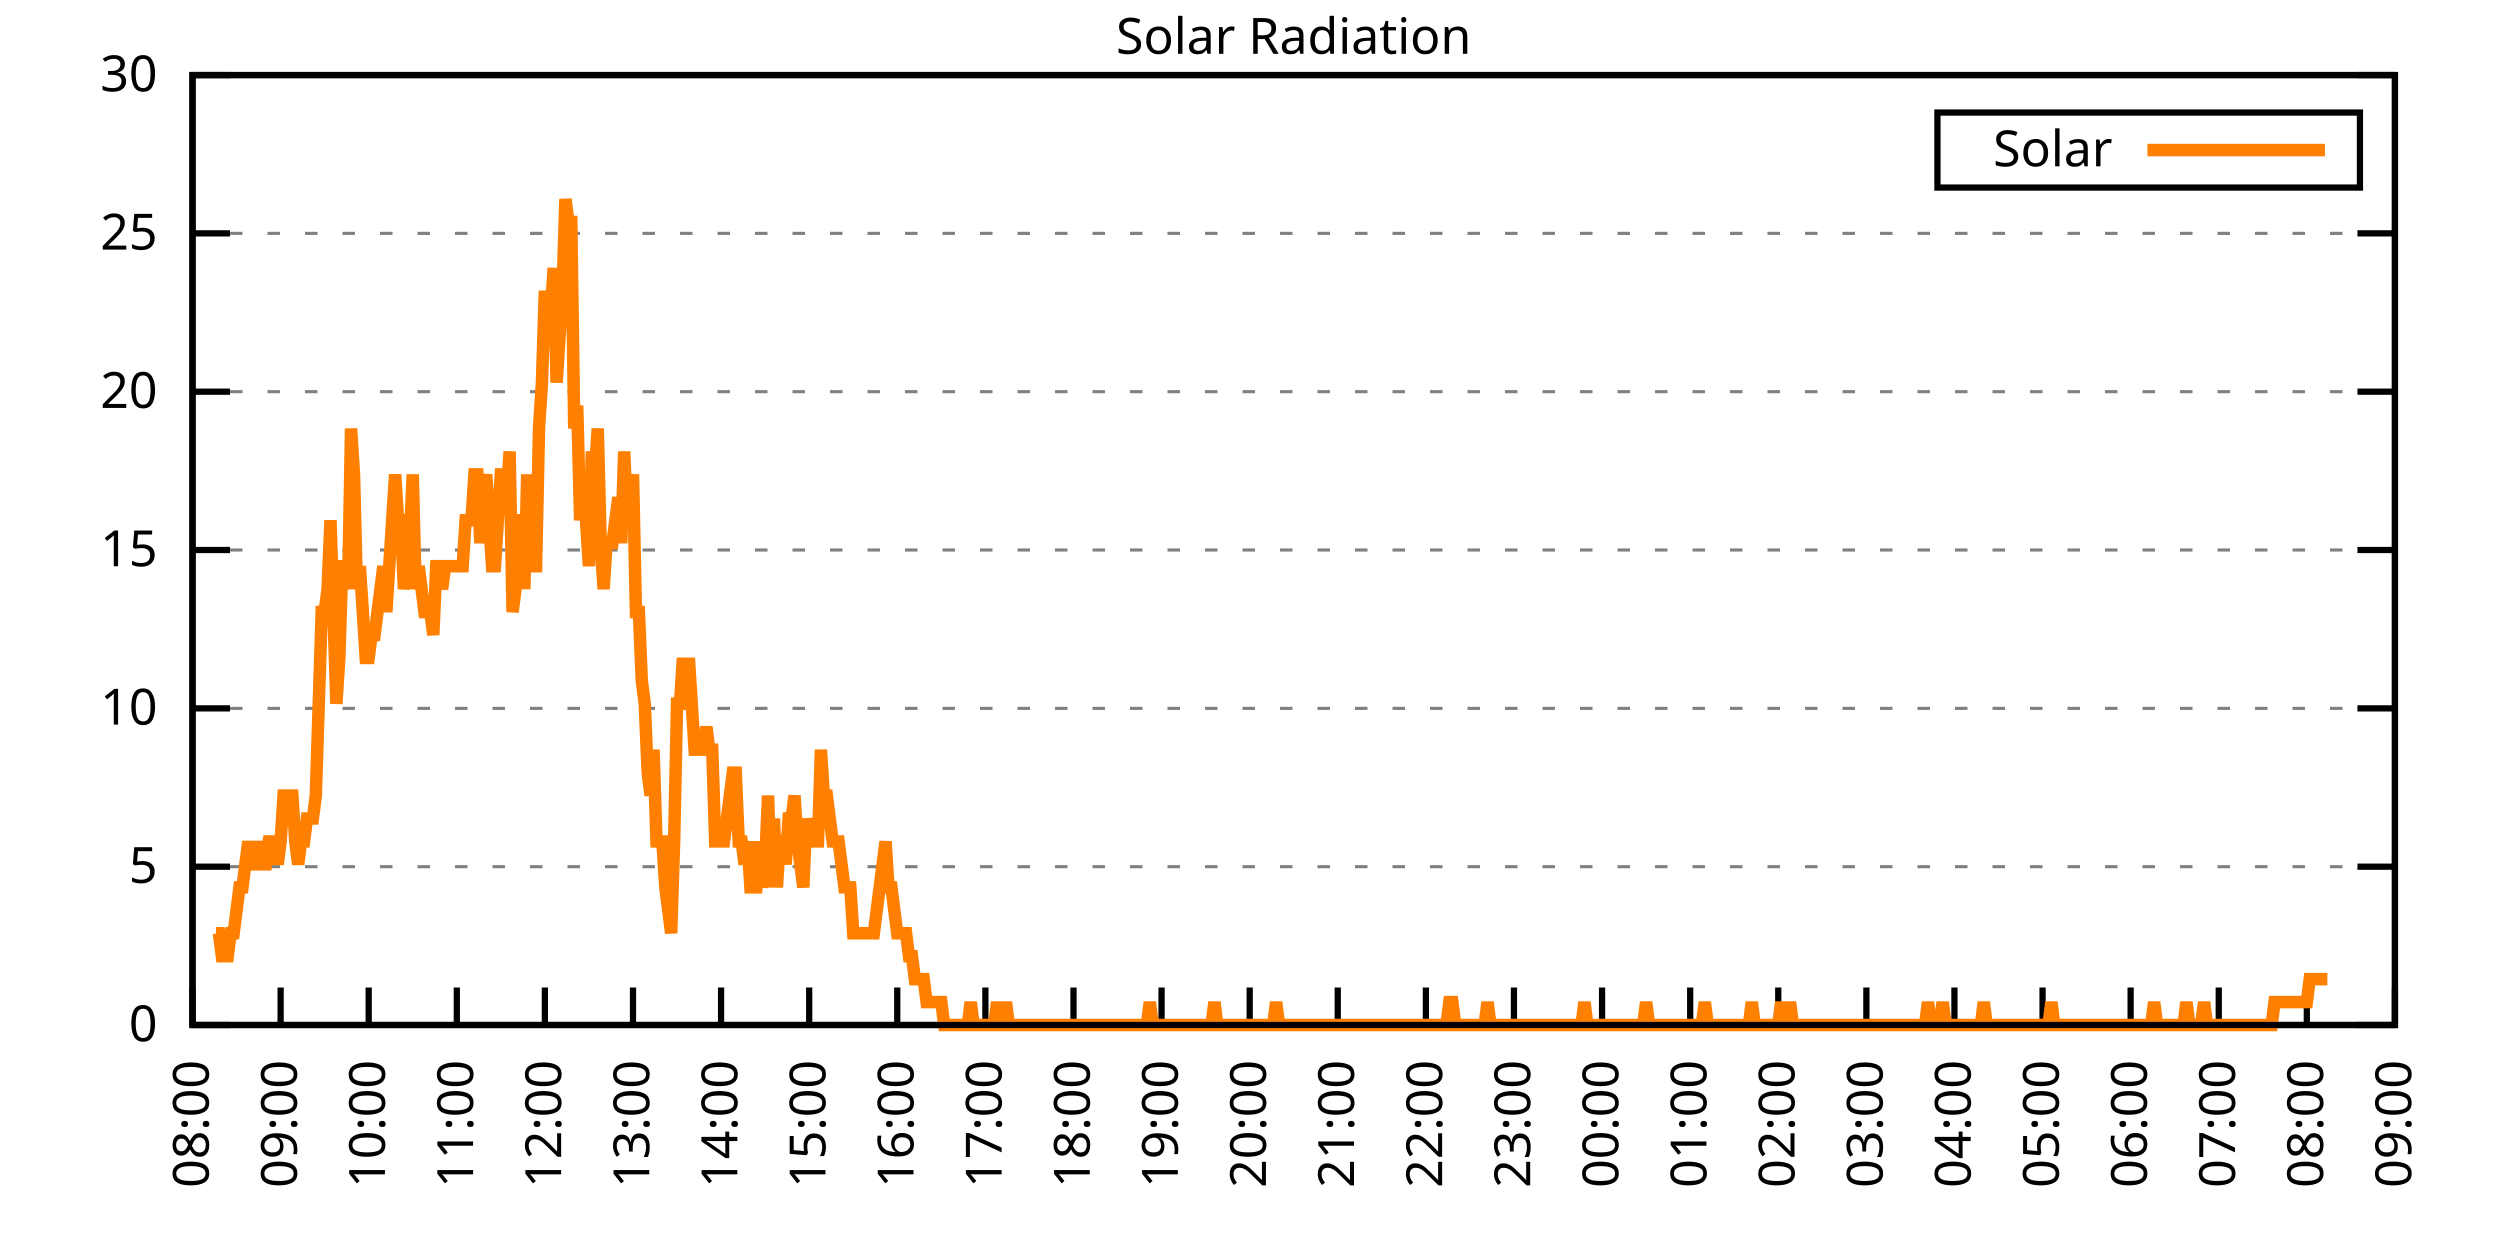
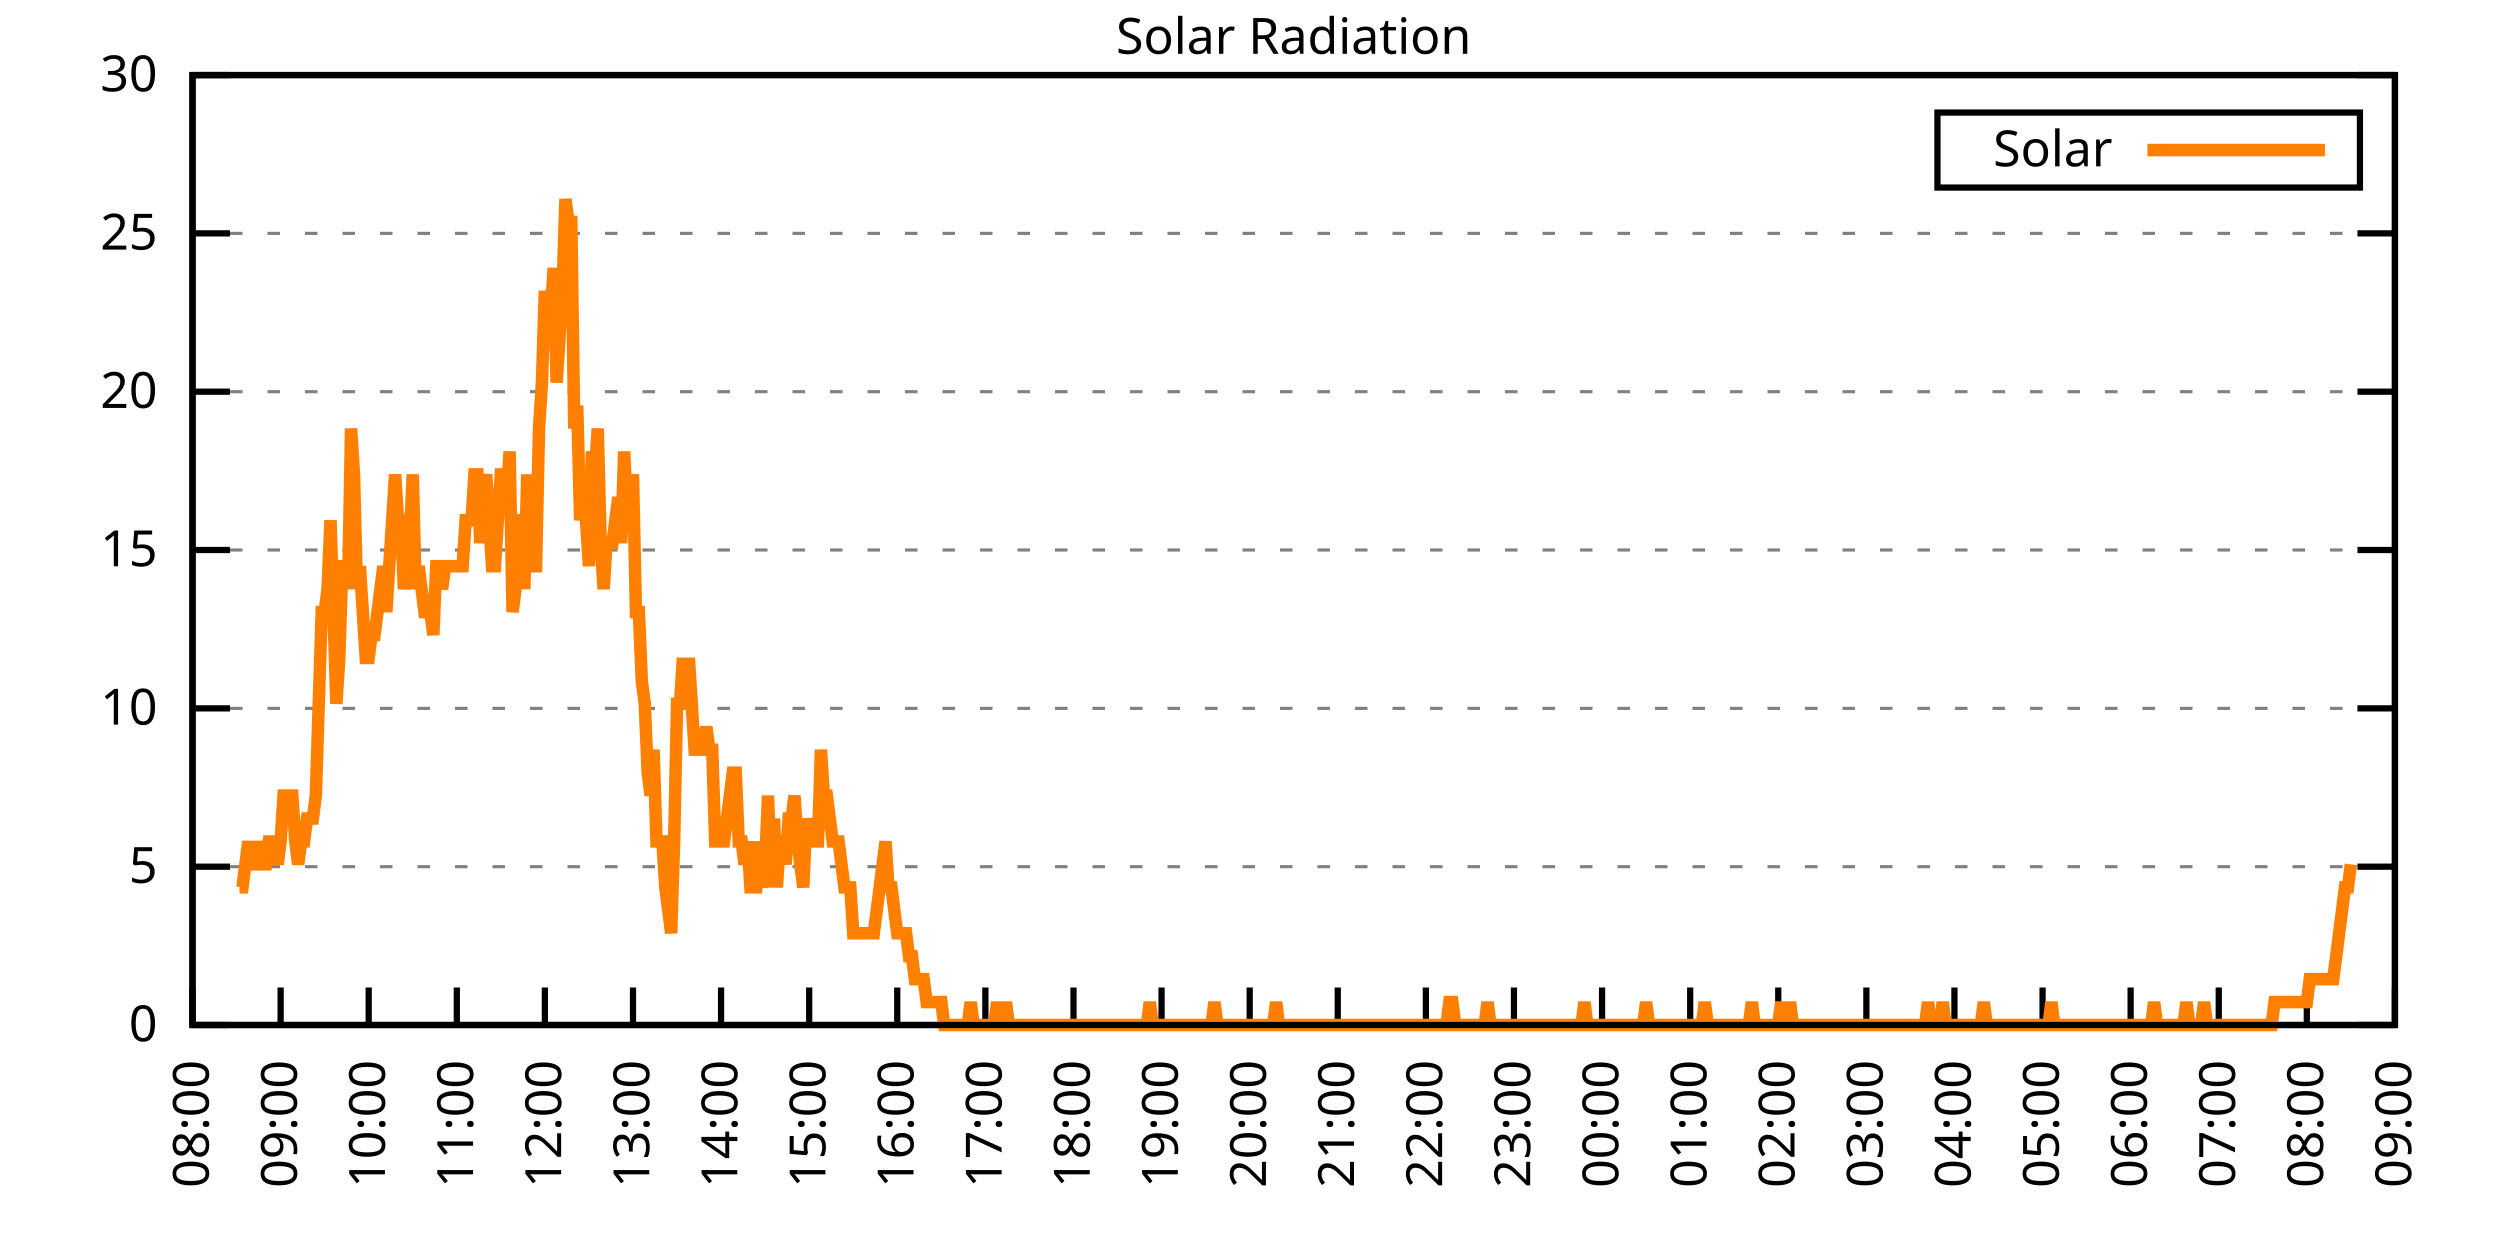
<svg xmlns="http://www.w3.org/2000/svg" xmlns:xlink="http://www.w3.org/1999/xlink" width="400" height="200" viewBox="0 0 400 200">
  <g id="gnuplot_canvas">
    <rect x="0" y="0" width="400" height="200" fill="none" />
    <defs>
      <circle id="gpDot" r="0.5" stroke-width="0.5" stroke="currentColor" />
      <path id="gpPt0" stroke-width="0.333" stroke="currentColor" d="M-1,0 h2 M0,-1 v2" />
      <path id="gpPt1" stroke-width="0.333" stroke="currentColor" d="M-1,-1 L1,1 M1,-1 L-1,1" />
      <path id="gpPt2" stroke-width="0.333" stroke="currentColor" d="M-1,0 L1,0 M0,-1 L0,1 M-1,-1 L1,1 M-1,1 L1,-1" />
      <rect id="gpPt3" stroke-width="0.333" stroke="currentColor" x="-1" y="-1" width="2" height="2" />
      <rect id="gpPt4" stroke-width="0.333" stroke="currentColor" fill="currentColor" x="-1" y="-1" width="2" height="2" />
      <circle id="gpPt5" stroke-width="0.333" stroke="currentColor" cx="0" cy="0" r="1" />
      <use xlink:href="#gpPt5" id="gpPt6" fill="currentColor" stroke="none" />
      <path id="gpPt7" stroke-width="0.333" stroke="currentColor" d="M0,-1.33 L-1.33,0.67 L1.33,0.67 z" />
      <use xlink:href="#gpPt7" id="gpPt8" fill="currentColor" stroke="none" />
      <use xlink:href="#gpPt7" id="gpPt9" stroke="currentColor" transform="rotate(180)" />
      <use xlink:href="#gpPt9" id="gpPt10" fill="currentColor" stroke="none" />
      <use xlink:href="#gpPt3" id="gpPt11" stroke="currentColor" transform="rotate(45)" />
      <use xlink:href="#gpPt11" id="gpPt12" fill="currentColor" stroke="none" />
      <path id="gpPt13" stroke-width="0.333" stroke="currentColor" d="M0,1.330 L1.265,0.411 L0.782,-1.067 L-0.782,-1.076 L-1.265,0.411 z" />
      <use xlink:href="#gpPt13" id="gpPt14" fill="currentColor" stroke="none" />
      <filter id="textbox" filterUnits="objectBoundingBox" x="0" y="0" height="1" width="1">
        <feFlood flood-color="white" flood-opacity="1" result="bgnd" />
        <feComposite in="SourceGraphic" in2="bgnd" operator="atop" />
      </filter>
      <filter id="greybox" filterUnits="objectBoundingBox" x="0" y="0" height="1" width="1">
        <feFlood flood-color="lightgrey" flood-opacity="1" result="grey" />
        <feComposite in="SourceGraphic" in2="grey" operator="atop" />
      </filter>
    </defs>
    <g fill="none" color="white" stroke="currentColor" stroke-width="1.00" stroke-linecap="butt" stroke-linejoin="miter">
</g>
    <g fill="none" color="black" stroke="currentColor" stroke-width="1.00" stroke-linecap="butt" stroke-linejoin="miter">
      <g stroke="none" shape-rendering="crispEdges">
        <polygon fill="rgb(255, 255, 255)" points="30.80,164.00 383.18,164.00 383.18,12.02 30.80,12.02 " />
      </g>
    </g>
    <g fill="none" color="black" stroke="currentColor" stroke-width="1.00" stroke-linecap="butt" stroke-linejoin="miter">
</g>
    <g fill="none" color="black" stroke="black" stroke-width="0.50" stroke-linecap="butt" stroke-linejoin="miter">
</g>
    <g fill="none" color="gray" stroke="currentColor" stroke-width="0.50" stroke-linecap="butt" stroke-linejoin="miter">
      <path stroke="gray" stroke-dasharray="2,4" class="gridline" d="M30.80,164.00 L383.19,164.00  " />
    </g>
    <g fill="none" color="gray" stroke="gray" stroke-width="1.00" stroke-linecap="butt" stroke-linejoin="miter">
</g>
    <g fill="none" color="black" stroke="currentColor" stroke-width="1.00" stroke-linecap="butt" stroke-linejoin="miter">
      <path stroke="black" d="M30.80,164.00 L36.80,164.00 M383.19,164.00 L377.19,164.00  " />
      <g transform="translate(25.20,166.60)" stroke="none" fill="black" font-family="Sans" font-size="8.00" text-anchor="end">
        <text>
          <tspan font-family="Sans"> 0</tspan>
        </text>
      </g>
    </g>
    <g fill="none" color="black" stroke="currentColor" stroke-width="1.00" stroke-linecap="butt" stroke-linejoin="miter">
</g>
    <g fill="none" color="black" stroke="black" stroke-width="0.50" stroke-linecap="butt" stroke-linejoin="miter">
</g>
    <g fill="none" color="gray" stroke="currentColor" stroke-width="0.50" stroke-linecap="butt" stroke-linejoin="miter">
      <path stroke="gray" stroke-dasharray="2,4" class="gridline" d="M30.80,138.67 L383.19,138.67  " />
    </g>
    <g fill="none" color="gray" stroke="gray" stroke-width="1.00" stroke-linecap="butt" stroke-linejoin="miter">
</g>
    <g fill="none" color="black" stroke="currentColor" stroke-width="1.00" stroke-linecap="butt" stroke-linejoin="miter">
      <path stroke="black" d="M30.80,138.67 L36.80,138.67 M383.19,138.67 L377.19,138.67  " />
      <g transform="translate(25.20,141.27)" stroke="none" fill="black" font-family="Sans" font-size="8.00" text-anchor="end">
        <text>
          <tspan font-family="Sans"> 5</tspan>
        </text>
      </g>
    </g>
    <g fill="none" color="black" stroke="currentColor" stroke-width="1.00" stroke-linecap="butt" stroke-linejoin="miter">
</g>
    <g fill="none" color="black" stroke="black" stroke-width="0.50" stroke-linecap="butt" stroke-linejoin="miter">
</g>
    <g fill="none" color="gray" stroke="currentColor" stroke-width="0.50" stroke-linecap="butt" stroke-linejoin="miter">
      <path stroke="gray" stroke-dasharray="2,4" class="gridline" d="M30.80,113.34 L383.19,113.34  " />
    </g>
    <g fill="none" color="gray" stroke="gray" stroke-width="1.00" stroke-linecap="butt" stroke-linejoin="miter">
</g>
    <g fill="none" color="black" stroke="currentColor" stroke-width="1.00" stroke-linecap="butt" stroke-linejoin="miter">
      <path stroke="black" d="M30.80,113.34 L36.80,113.34 M383.19,113.34 L377.19,113.34  " />
      <g transform="translate(25.20,115.94)" stroke="none" fill="black" font-family="Sans" font-size="8.00" text-anchor="end">
        <text>
          <tspan font-family="Sans"> 10</tspan>
        </text>
      </g>
    </g>
    <g fill="none" color="black" stroke="currentColor" stroke-width="1.00" stroke-linecap="butt" stroke-linejoin="miter">
</g>
    <g fill="none" color="black" stroke="black" stroke-width="0.50" stroke-linecap="butt" stroke-linejoin="miter">
</g>
    <g fill="none" color="gray" stroke="currentColor" stroke-width="0.50" stroke-linecap="butt" stroke-linejoin="miter">
      <path stroke="gray" stroke-dasharray="2,4" class="gridline" d="M30.80,88.00 L383.19,88.00  " />
    </g>
    <g fill="none" color="gray" stroke="gray" stroke-width="1.00" stroke-linecap="butt" stroke-linejoin="miter">
</g>
    <g fill="none" color="black" stroke="currentColor" stroke-width="1.00" stroke-linecap="butt" stroke-linejoin="miter">
      <path stroke="black" d="M30.80,88.00 L36.80,88.00 M383.19,88.00 L377.19,88.00  " />
      <g transform="translate(25.20,90.60)" stroke="none" fill="black" font-family="Sans" font-size="8.00" text-anchor="end">
        <text>
          <tspan font-family="Sans"> 15</tspan>
        </text>
      </g>
    </g>
    <g fill="none" color="black" stroke="currentColor" stroke-width="1.00" stroke-linecap="butt" stroke-linejoin="miter">
</g>
    <g fill="none" color="black" stroke="black" stroke-width="0.50" stroke-linecap="butt" stroke-linejoin="miter">
</g>
    <g fill="none" color="gray" stroke="currentColor" stroke-width="0.50" stroke-linecap="butt" stroke-linejoin="miter">
      <path stroke="gray" stroke-dasharray="2,4" class="gridline" d="M30.80,62.67 L383.19,62.67  " />
    </g>
    <g fill="none" color="gray" stroke="gray" stroke-width="1.00" stroke-linecap="butt" stroke-linejoin="miter">
</g>
    <g fill="none" color="black" stroke="currentColor" stroke-width="1.00" stroke-linecap="butt" stroke-linejoin="miter">
      <path stroke="black" d="M30.80,62.67 L36.80,62.67 M383.19,62.67 L377.19,62.67  " />
      <g transform="translate(25.20,65.27)" stroke="none" fill="black" font-family="Sans" font-size="8.00" text-anchor="end">
        <text>
          <tspan font-family="Sans"> 20</tspan>
        </text>
      </g>
    </g>
    <g fill="none" color="black" stroke="currentColor" stroke-width="1.00" stroke-linecap="butt" stroke-linejoin="miter">
</g>
    <g fill="none" color="black" stroke="black" stroke-width="0.50" stroke-linecap="butt" stroke-linejoin="miter">
</g>
    <g fill="none" color="gray" stroke="currentColor" stroke-width="0.50" stroke-linecap="butt" stroke-linejoin="miter">
      <path stroke="gray" stroke-dasharray="2,4" class="gridline" d="M30.80,37.34 L383.19,37.34  " />
    </g>
    <g fill="none" color="gray" stroke="gray" stroke-width="1.00" stroke-linecap="butt" stroke-linejoin="miter">
</g>
    <g fill="none" color="black" stroke="currentColor" stroke-width="1.00" stroke-linecap="butt" stroke-linejoin="miter">
      <path stroke="black" d="M30.80,37.34 L36.80,37.34 M383.19,37.34 L377.19,37.34  " />
      <g transform="translate(25.20,39.94)" stroke="none" fill="black" font-family="Sans" font-size="8.00" text-anchor="end">
        <text>
          <tspan font-family="Sans"> 25</tspan>
        </text>
      </g>
    </g>
    <g fill="none" color="black" stroke="currentColor" stroke-width="1.00" stroke-linecap="butt" stroke-linejoin="miter">
</g>
    <g fill="none" color="black" stroke="black" stroke-width="0.50" stroke-linecap="butt" stroke-linejoin="miter">
</g>
    <g fill="none" color="gray" stroke="currentColor" stroke-width="0.50" stroke-linecap="butt" stroke-linejoin="miter">
      <path stroke="gray" stroke-dasharray="2,4" class="gridline" d="M30.80,12.01 L383.19,12.01  " />
    </g>
    <g fill="none" color="gray" stroke="gray" stroke-width="1.00" stroke-linecap="butt" stroke-linejoin="miter">
</g>
    <g fill="none" color="black" stroke="currentColor" stroke-width="1.00" stroke-linecap="butt" stroke-linejoin="miter">
      <path stroke="black" d="M30.80,12.01 L36.80,12.01 M383.19,12.01 L377.19,12.01  " />
      <g transform="translate(25.20,14.61)" stroke="none" fill="black" font-family="Sans" font-size="8.00" text-anchor="end">
        <text>
          <tspan font-family="Sans"> 30</tspan>
        </text>
      </g>
    </g>
    <g fill="none" color="black" stroke="currentColor" stroke-width="1.00" stroke-linecap="butt" stroke-linejoin="miter">
      <path stroke="black" d="M30.80,164.00 L30.80,158.00  " />
      <g transform="translate(33.40,169.60) rotate(270.00)" stroke="none" fill="black" font-family="Sans" font-size="8.00" text-anchor="end">
        <text>
          <tspan font-family="Sans">08:00</tspan>
        </text>
      </g>
    </g>
    <g fill="none" color="black" stroke="currentColor" stroke-width="1.00" stroke-linecap="butt" stroke-linejoin="miter">
      <path stroke="black" d="M44.90,164.00 L44.90,158.00  " />
      <g transform="translate(47.50,169.60) rotate(270.00)" stroke="none" fill="black" font-family="Sans" font-size="8.00" text-anchor="end">
        <text>
          <tspan font-family="Sans">09:00</tspan>
        </text>
      </g>
    </g>
    <g fill="none" color="black" stroke="currentColor" stroke-width="1.00" stroke-linecap="butt" stroke-linejoin="miter">
      <path stroke="black" d="M58.99,164.00 L58.99,158.00  " />
      <g transform="translate(61.59,169.60) rotate(270.00)" stroke="none" fill="black" font-family="Sans" font-size="8.00" text-anchor="end">
        <text>
          <tspan font-family="Sans">10:00</tspan>
        </text>
      </g>
    </g>
    <g fill="none" color="black" stroke="currentColor" stroke-width="1.00" stroke-linecap="butt" stroke-linejoin="miter">
      <path stroke="black" d="M73.09,164.00 L73.09,158.00  " />
      <g transform="translate(75.69,169.60) rotate(270.00)" stroke="none" fill="black" font-family="Sans" font-size="8.00" text-anchor="end">
        <text>
          <tspan font-family="Sans">11:00</tspan>
        </text>
      </g>
    </g>
    <g fill="none" color="black" stroke="currentColor" stroke-width="1.00" stroke-linecap="butt" stroke-linejoin="miter">
      <path stroke="black" d="M87.18,164.00 L87.18,158.00  " />
      <g transform="translate(89.78,169.60) rotate(270.00)" stroke="none" fill="black" font-family="Sans" font-size="8.00" text-anchor="end">
        <text>
          <tspan font-family="Sans">12:00</tspan>
        </text>
      </g>
    </g>
    <g fill="none" color="black" stroke="currentColor" stroke-width="1.00" stroke-linecap="butt" stroke-linejoin="miter">
      <path stroke="black" d="M101.28,164.00 L101.28,158.00  " />
      <g transform="translate(103.88,169.60) rotate(270.00)" stroke="none" fill="black" font-family="Sans" font-size="8.00" text-anchor="end">
        <text>
          <tspan font-family="Sans">13:00</tspan>
        </text>
      </g>
    </g>
    <g fill="none" color="black" stroke="currentColor" stroke-width="1.00" stroke-linecap="butt" stroke-linejoin="miter">
      <path stroke="black" d="M115.37,164.00 L115.37,158.00  " />
      <g transform="translate(117.97,169.60) rotate(270.00)" stroke="none" fill="black" font-family="Sans" font-size="8.00" text-anchor="end">
        <text>
          <tspan font-family="Sans">14:00</tspan>
        </text>
      </g>
    </g>
    <g fill="none" color="black" stroke="currentColor" stroke-width="1.00" stroke-linecap="butt" stroke-linejoin="miter">
      <path stroke="black" d="M129.47,164.00 L129.47,158.00  " />
      <g transform="translate(132.07,169.60) rotate(270.00)" stroke="none" fill="black" font-family="Sans" font-size="8.00" text-anchor="end">
        <text>
          <tspan font-family="Sans">15:00</tspan>
        </text>
      </g>
    </g>
    <g fill="none" color="black" stroke="currentColor" stroke-width="1.00" stroke-linecap="butt" stroke-linejoin="miter">
      <path stroke="black" d="M143.56,164.00 L143.56,158.00  " />
      <g transform="translate(146.16,169.60) rotate(270.00)" stroke="none" fill="black" font-family="Sans" font-size="8.00" text-anchor="end">
        <text>
          <tspan font-family="Sans">16:00</tspan>
        </text>
      </g>
    </g>
    <g fill="none" color="black" stroke="currentColor" stroke-width="1.00" stroke-linecap="butt" stroke-linejoin="miter">
      <path stroke="black" d="M157.66,164.00 L157.66,158.00  " />
      <g transform="translate(160.26,169.60) rotate(270.00)" stroke="none" fill="black" font-family="Sans" font-size="8.00" text-anchor="end">
        <text>
          <tspan font-family="Sans">17:00</tspan>
        </text>
      </g>
    </g>
    <g fill="none" color="black" stroke="currentColor" stroke-width="1.00" stroke-linecap="butt" stroke-linejoin="miter">
      <path stroke="black" d="M171.76,164.00 L171.76,158.00  " />
      <g transform="translate(174.36,169.60) rotate(270.00)" stroke="none" fill="black" font-family="Sans" font-size="8.00" text-anchor="end">
        <text>
          <tspan font-family="Sans">18:00</tspan>
        </text>
      </g>
    </g>
    <g fill="none" color="black" stroke="currentColor" stroke-width="1.00" stroke-linecap="butt" stroke-linejoin="miter">
      <path stroke="black" d="M185.85,164.00 L185.85,158.00  " />
      <g transform="translate(188.45,169.60) rotate(270.00)" stroke="none" fill="black" font-family="Sans" font-size="8.00" text-anchor="end">
        <text>
          <tspan font-family="Sans">19:00</tspan>
        </text>
      </g>
    </g>
    <g fill="none" color="black" stroke="currentColor" stroke-width="1.00" stroke-linecap="butt" stroke-linejoin="miter">
      <path stroke="black" d="M199.95,164.00 L199.95,158.00  " />
      <g transform="translate(202.55,169.60) rotate(270.00)" stroke="none" fill="black" font-family="Sans" font-size="8.00" text-anchor="end">
        <text>
          <tspan font-family="Sans">20:00</tspan>
        </text>
      </g>
    </g>
    <g fill="none" color="black" stroke="currentColor" stroke-width="1.00" stroke-linecap="butt" stroke-linejoin="miter">
      <path stroke="black" d="M214.04,164.00 L214.04,158.00  " />
      <g transform="translate(216.64,169.60) rotate(270.00)" stroke="none" fill="black" font-family="Sans" font-size="8.00" text-anchor="end">
        <text>
          <tspan font-family="Sans">21:00</tspan>
        </text>
      </g>
    </g>
    <g fill="none" color="black" stroke="currentColor" stroke-width="1.00" stroke-linecap="butt" stroke-linejoin="miter">
      <path stroke="black" d="M228.14,164.00 L228.14,158.00  " />
      <g transform="translate(230.74,169.60) rotate(270.00)" stroke="none" fill="black" font-family="Sans" font-size="8.00" text-anchor="end">
        <text>
          <tspan font-family="Sans">22:00</tspan>
        </text>
      </g>
    </g>
    <g fill="none" color="black" stroke="currentColor" stroke-width="1.00" stroke-linecap="butt" stroke-linejoin="miter">
      <path stroke="black" d="M242.23,164.00 L242.23,158.00  " />
      <g transform="translate(244.83,169.60) rotate(270.00)" stroke="none" fill="black" font-family="Sans" font-size="8.00" text-anchor="end">
        <text>
          <tspan font-family="Sans">23:00</tspan>
        </text>
      </g>
    </g>
    <g fill="none" color="black" stroke="currentColor" stroke-width="1.00" stroke-linecap="butt" stroke-linejoin="miter">
      <path stroke="black" d="M256.33,164.00 L256.33,158.00  " />
      <g transform="translate(258.93,169.60) rotate(270.00)" stroke="none" fill="black" font-family="Sans" font-size="8.00" text-anchor="end">
        <text>
          <tspan font-family="Sans">00:00</tspan>
        </text>
      </g>
    </g>
    <g fill="none" color="black" stroke="currentColor" stroke-width="1.00" stroke-linecap="butt" stroke-linejoin="miter">
      <path stroke="black" d="M270.43,164.00 L270.43,158.00  " />
      <g transform="translate(273.03,169.60) rotate(270.00)" stroke="none" fill="black" font-family="Sans" font-size="8.00" text-anchor="end">
        <text>
          <tspan font-family="Sans">01:00</tspan>
        </text>
      </g>
    </g>
    <g fill="none" color="black" stroke="currentColor" stroke-width="1.00" stroke-linecap="butt" stroke-linejoin="miter">
      <path stroke="black" d="M284.52,164.00 L284.52,158.00  " />
      <g transform="translate(287.12,169.60) rotate(270.00)" stroke="none" fill="black" font-family="Sans" font-size="8.00" text-anchor="end">
        <text>
          <tspan font-family="Sans">02:00</tspan>
        </text>
      </g>
    </g>
    <g fill="none" color="black" stroke="currentColor" stroke-width="1.00" stroke-linecap="butt" stroke-linejoin="miter">
      <path stroke="black" d="M298.62,164.00 L298.62,158.00  " />
      <g transform="translate(301.22,169.60) rotate(270.00)" stroke="none" fill="black" font-family="Sans" font-size="8.00" text-anchor="end">
        <text>
          <tspan font-family="Sans">03:00</tspan>
        </text>
      </g>
    </g>
    <g fill="none" color="black" stroke="currentColor" stroke-width="1.00" stroke-linecap="butt" stroke-linejoin="miter">
      <path stroke="black" d="M312.71,164.00 L312.71,158.00  " />
      <g transform="translate(315.31,169.60) rotate(270.00)" stroke="none" fill="black" font-family="Sans" font-size="8.00" text-anchor="end">
        <text>
          <tspan font-family="Sans">04:00</tspan>
        </text>
      </g>
    </g>
    <g fill="none" color="black" stroke="currentColor" stroke-width="1.00" stroke-linecap="butt" stroke-linejoin="miter">
      <path stroke="black" d="M326.81,164.00 L326.81,158.00  " />
      <g transform="translate(329.41,169.60) rotate(270.00)" stroke="none" fill="black" font-family="Sans" font-size="8.00" text-anchor="end">
        <text>
          <tspan font-family="Sans">05:00</tspan>
        </text>
      </g>
    </g>
    <g fill="none" color="black" stroke="currentColor" stroke-width="1.00" stroke-linecap="butt" stroke-linejoin="miter">
      <path stroke="black" d="M340.90,164.00 L340.90,158.00  " />
      <g transform="translate(343.50,169.60) rotate(270.00)" stroke="none" fill="black" font-family="Sans" font-size="8.00" text-anchor="end">
        <text>
          <tspan font-family="Sans">06:00</tspan>
        </text>
      </g>
    </g>
    <g fill="none" color="black" stroke="currentColor" stroke-width="1.00" stroke-linecap="butt" stroke-linejoin="miter">
      <path stroke="black" d="M355.00,164.00 L355.00,158.00  " />
      <g transform="translate(357.60,169.60) rotate(270.00)" stroke="none" fill="black" font-family="Sans" font-size="8.00" text-anchor="end">
        <text>
          <tspan font-family="Sans">07:00</tspan>
        </text>
      </g>
    </g>
    <g fill="none" color="black" stroke="currentColor" stroke-width="1.00" stroke-linecap="butt" stroke-linejoin="miter">
      <path stroke="black" d="M369.09,164.00 L369.09,158.00  " />
      <g transform="translate(371.69,169.60) rotate(270.00)" stroke="none" fill="black" font-family="Sans" font-size="8.00" text-anchor="end">
        <text>
          <tspan font-family="Sans">08:00</tspan>
        </text>
      </g>
    </g>
    <g fill="none" color="black" stroke="currentColor" stroke-width="1.00" stroke-linecap="butt" stroke-linejoin="miter">
      <path stroke="black" d="M383.19,164.00 L383.19,158.00  " />
      <g transform="translate(385.79,169.60) rotate(270.00)" stroke="none" fill="black" font-family="Sans" font-size="8.00" text-anchor="end">
        <text>
          <tspan font-family="Sans">09:00</tspan>
        </text>
      </g>
    </g>
    <g fill="none" color="black" stroke="currentColor" stroke-width="1.00" stroke-linecap="butt" stroke-linejoin="miter">
</g>
    <g fill="none" color="black" stroke="currentColor" stroke-width="1.00" stroke-linecap="butt" stroke-linejoin="miter">
      <path stroke="black" d="M30.80,12.01 L30.80,164.00 L383.19,164.00 L383.19,12.01 L30.80,12.01 Z  " />
    </g>
    <g fill="none" color="black" stroke="currentColor" stroke-width="1.00" stroke-linecap="butt" stroke-linejoin="miter">
</g>
    <g fill="none" color="black" stroke="currentColor" stroke-width="1.00" stroke-linecap="butt" stroke-linejoin="miter">
      <path stroke="black" d="M309.99,30.01 L309.99,18.01 L377.59,18.01 L377.59,30.01 L309.99,30.01 Z  " />
    </g>
    <g id="Solar_Radiation_plot_1">
      <g fill="none" color="white" stroke="black" stroke-width="2.00" stroke-linecap="butt" stroke-linejoin="miter">
</g>
      <g fill="none" color="black" stroke="currentColor" stroke-width="2.00" stroke-linecap="butt" stroke-linejoin="miter">
        <g transform="translate(337.99,26.61)" stroke="none" fill="black" font-family="Sans" font-size="8.00" text-anchor="end">
          <text>
            <tspan font-family="Sans">Solar</tspan>
          </text>
        </g>
      </g>
      <g fill="none" color="black" stroke="currentColor" stroke-width="2.00" stroke-linecap="butt" stroke-linejoin="miter">
-         <path stroke="rgb(255, 127,   0)" d="M343.59,24.01 L371.99,24.01 M34.56,149.32 L35.03,149.32 L35.50,152.99 L35.97,152.99 L36.44,152.99 L36.91,149.32   L37.38,149.32 L37.85,145.65 L38.32,141.98 L38.79,141.98 L39.26,138.30 L39.73,134.63 L40.20,138.30 L40.67,138.30   L41.14,134.63 L41.61,138.30 L42.08,138.30 L42.55,138.30 L43.02,134.63 L43.49,134.63 L43.96,134.63 L44.43,138.30   L44.90,134.63 L45.37,127.29 L45.84,127.29 L46.31,127.29 L46.78,127.29 L47.24,134.63 L47.71,138.30 L48.18,134.63   L48.65,134.63 L49.12,130.96 L49.59,130.96 L50.06,130.96 L50.53,127.29 L51.00,112.61 L51.47,97.93 L51.94,97.93   L52.41,94.26 L52.88,83.24 L53.35,97.93 L53.82,112.61 L54.29,105.27 L54.76,90.59 L55.23,90.59 L55.70,94.26   L56.17,68.56 L56.64,75.90 L57.11,94.26 L57.58,90.59 L58.05,97.93 L58.52,105.27 L58.99,105.27 L59.46,101.60   L59.93,101.60 L60.40,97.93 L60.87,94.26 L61.34,90.59 L61.81,97.93 L62.28,90.59 L62.75,83.24 L63.22,75.90   L63.69,83.24 L64.16,83.24 L64.63,94.26 L65.10,90.59 L65.57,86.91 L66.04,75.90 L66.51,94.26 L66.98,90.59   L67.45,94.26 L67.92,97.93 L68.39,97.93 L68.86,97.93 L69.33,101.60 L69.80,90.59 L70.27,90.59 L70.74,94.26   L71.21,90.59 L71.68,90.59 L72.15,90.59 L72.62,90.59 L73.09,90.59 L73.56,90.59 L74.03,90.59 L74.50,83.24   L74.97,83.24 L75.44,83.24 L75.91,75.90 L76.38,75.90 L76.85,86.91 L77.32,79.57 L77.79,75.90 L78.26,83.24   L78.73,90.59 L79.19,90.59 L79.66,83.24 L80.13,75.90 L80.60,75.90 L81.07,79.57 L81.54,72.23 L82.01,97.93   L82.48,94.26 L82.95,83.24 L83.42,83.24 L83.89,94.26 L84.36,75.90 L84.83,90.59 L85.30,90.59 L85.77,90.59   L86.24,68.56 L86.71,61.22 L87.18,46.54 L87.65,50.21 L88.12,50.21 L88.59,42.87 L89.06,61.22 L89.53,53.88   L90.00,46.54 L90.47,31.85 L90.94,35.52 L91.41,35.52 L91.88,68.56 L92.35,64.89 L92.82,83.24 L93.29,79.57   L93.76,83.24 L94.23,90.59 L94.70,72.23 L95.17,75.90 L95.64,68.56 L96.11,86.91 L96.58,94.26 L97.05,86.91   L97.52,86.91 L97.99,86.91 L98.46,83.24 L98.93,79.57 L99.40,86.91 L99.87,72.23 L100.34,83.24 L100.81,79.57   L101.28,75.90 L101.75,97.93 L102.22,97.93 L102.69,108.94 L103.16,112.61 L103.63,123.62 L104.10,127.29 L104.57,119.95   L105.04,134.63 L105.51,134.63 L105.98,134.63 L106.45,141.98 L106.92,145.65 L107.39,149.32 L107.86,134.63 L108.33,112.61   L108.80,112.61 L109.27,105.27 L109.74,112.61 L110.21,105.27 L110.68,112.61 L111.14,119.95 L111.61,119.95 L112.08,119.95   L112.55,119.95 L113.02,116.28 L113.49,119.95 L113.96,119.95 L114.43,134.63 L114.90,134.63 L115.37,134.63 L115.84,134.63   L116.31,130.96 L116.78,127.29 L117.25,123.62 L117.72,123.62 L118.19,134.63 L118.66,134.63 L119.13,138.30 L119.60,134.63   L120.07,141.98 L120.54,141.98 L121.01,141.98 L121.48,134.63 L121.95,141.98 L122.42,138.30 L122.89,127.29 L123.36,141.98   L123.83,130.96 L124.30,141.98 L124.77,134.63 L125.24,134.63 L125.71,138.30 L126.18,130.96 L126.65,130.96 L127.12,127.29   L127.59,134.63 L128.06,138.30 L128.53,141.98 L129.00,130.96 L129.47,134.63 L129.94,134.63 L130.41,134.63 L130.88,134.63   L131.35,119.95 L131.82,127.29 L132.29,127.29 L132.76,130.96 L133.23,134.63 L133.70,134.63 L134.17,134.63 L134.64,138.30   L135.11,141.98 L135.58,141.98 L136.05,141.98 L136.52,149.32 L136.99,149.32 L137.46,149.32 L137.93,149.32 L138.40,149.32   L138.87,149.32 L139.34,149.32 L139.81,149.32 L140.28,145.65 L140.75,141.98 L141.22,138.30 L141.69,134.63 L142.16,141.98   L142.63,141.98 L143.09,145.65 L143.56,149.32 L144.03,149.32 L144.50,149.32 L144.97,149.32 L145.44,152.99 L145.91,152.99   L146.38,156.66 L146.85,156.66 L147.32,156.66 L147.79,156.66 L148.26,160.33 L148.73,160.33 L149.20,160.33 L149.67,160.33   L150.14,160.33 L150.61,160.33 L151.08,164.00 L151.55,164.00 L152.02,164.00 L152.49,164.00 L152.96,164.00 L153.43,164.00   L153.90,164.00 L154.37,164.00 L154.84,164.00 L155.31,160.33 L155.78,164.00 L156.25,164.00 L156.72,164.00 L157.19,164.00   L157.66,164.00 L158.13,164.00 L158.60,164.00 L159.07,164.00 L159.54,160.33 L160.01,164.00 L160.48,164.00 L160.95,160.33   L161.42,164.00 L161.89,164.00 L162.36,164.00 L162.83,164.00 L163.30,164.00 L163.77,164.00 L164.24,164.00 L164.71,164.00   L165.18,164.00 L165.65,164.00 L166.12,164.00 L166.59,164.00 L167.06,164.00 L167.53,164.00 L168.00,164.00 L168.47,164.00   L168.94,164.00 L169.41,164.00 L169.88,164.00 L170.35,164.00 L170.82,164.00 L171.29,164.00 L171.76,164.00 L172.23,164.00   L172.70,164.00 L173.17,164.00 L173.64,164.00 L174.11,164.00 L174.58,164.00 L175.04,164.00 L175.51,164.00 L175.98,164.00   L176.45,164.00 L176.92,164.00 L177.39,164.00 L177.86,164.00 L178.33,164.00 L178.80,164.00 L179.27,164.00 L179.74,164.00   L180.21,164.00 L180.68,164.00 L181.15,164.00 L181.62,164.00 L182.09,164.00 L182.56,164.00 L183.03,164.00 L183.50,164.00   L183.97,160.33 L184.44,164.00 L184.91,164.00 L185.38,164.00 L185.85,164.00 L186.32,164.00 L186.79,164.00 L187.26,164.00   L187.73,164.00 L188.20,164.00 L188.67,164.00 L189.14,164.00 L189.61,164.00 L190.08,164.00 L190.55,164.00 L191.02,164.00   L191.49,164.00 L191.96,164.00 L192.19,164.00 L192.90,164.00 L193.37,164.00 L193.84,164.00 L194.31,160.33 L194.78,164.00   L195.25,164.00 L195.72,164.00 L196.19,164.00 L196.66,164.00 L197.13,164.00 L197.60,164.00 L198.07,164.00 L198.54,164.00   L199.01,164.00 L199.48,164.00 L199.95,164.00 L200.42,164.00 L200.89,164.00 L201.36,164.00 L201.83,164.00 L202.30,164.00   L202.77,164.00 L203.24,164.00 L203.71,164.00 L204.18,160.33 L204.65,164.00 L205.12,164.00 L205.59,164.00 L206.06,164.00   L206.53,164.00 L207.00,164.00 L207.46,164.00 L207.93,164.00 L208.40,164.00 L208.87,164.00 L209.34,164.00 L209.81,164.00   L210.28,164.00 L210.75,164.00 L211.22,164.00 L211.69,164.00 L212.16,164.00 L212.63,164.00 L213.10,164.00 L213.57,164.00   L214.04,164.00 L214.51,164.00 L214.98,164.00 L215.45,164.00 L215.92,164.00 L216.39,164.00 L216.86,164.00 L217.33,164.00   L217.80,164.00 L218.27,164.00 L218.74,164.00 L219.21,164.00 L219.68,164.00 L220.15,164.00 L220.62,164.00 L221.09,164.00   L221.56,164.00 L222.03,164.00 L222.50,164.00 L222.97,164.00 L223.44,164.00 L223.91,164.00 L224.38,164.00 L224.85,164.00   L225.32,164.00 L225.79,164.00 L226.26,164.00 L226.73,164.00 L227.20,164.00 L227.67,164.00 L228.14,164.00 L228.61,164.00   L229.08,164.00 L229.55,164.00 L230.02,164.00 L230.49,164.00 L230.96,164.00 L231.43,164.00 L231.90,160.33 L232.37,160.33   L232.84,164.00 L233.31,164.00 L233.78,164.00 L234.25,164.00 L234.72,164.00 L235.19,164.00 L235.66,164.00 L236.13,164.00   L236.60,164.00 L237.07,164.00 L237.54,164.00 L238.01,160.33 L238.48,164.00 L238.95,164.00 L239.41,164.00 L239.88,164.00   L240.35,164.00 L240.82,164.00 L241.29,164.00 L241.76,164.00 L242.23,164.00 L242.70,164.00 L243.17,164.00 L243.64,164.00   L244.11,164.00 L244.58,164.00 L245.05,164.00 L245.52,164.00 L245.99,164.00 L246.46,164.00 L246.93,164.00 L247.40,164.00   L247.87,164.00 L248.34,164.00 L248.81,164.00 L249.28,164.00 L249.75,164.00 L250.22,164.00 L250.69,164.00 L251.16,164.00   L251.63,164.00 L252.10,164.00 L252.57,164.00 L253.04,164.00 L253.51,160.33 L253.98,164.00 L254.45,164.00 L254.92,164.00   L255.39,164.00 L255.86,164.00 L256.33,164.00 L256.80,164.00 L257.27,164.00 L257.74,164.00 L258.21,164.00 L258.68,164.00   L259.15,164.00 L259.62,164.00 L260.09,164.00 L260.56,164.00 L261.03,164.00 L261.50,164.00 L261.97,164.00 L262.44,164.00   L262.91,164.00 L263.38,160.33 L263.85,164.00 L264.32,164.00 L264.79,164.00 L265.26,164.00 L265.73,164.00 L266.20,164.00   L266.67,164.00 L267.14,164.00 L267.61,164.00 L268.08,164.00 L268.55,164.00 L269.02,164.00 L269.49,164.00 L269.96,164.00   L270.43,164.00 L270.90,164.00 L271.36,164.00 L271.83,164.00 L272.30,164.00 L272.77,160.33 L273.24,164.00 L273.71,164.00   L274.18,164.00 L274.65,164.00 L275.12,164.00 L275.59,164.00 L276.06,164.00 L276.53,164.00 L277.00,164.00 L277.47,164.00   L277.94,164.00 L278.41,164.00 L278.88,164.00 L279.35,164.00 L279.82,164.00 L280.29,160.33 L280.76,164.00 L281.23,164.00   L281.70,164.00 L282.17,164.00 L282.64,164.00 L283.11,164.00 L283.58,164.00 L284.05,164.00 L284.52,164.00 L284.99,160.33   L285.46,164.00 L285.93,164.00 L286.40,160.33 L286.87,164.00 L287.34,164.00 L287.81,164.00 L288.28,164.00 L288.75,164.00   L289.22,164.00 L289.69,164.00 L290.16,164.00 L290.63,164.00 L291.10,164.00 L291.57,164.00 L292.04,164.00 L292.51,164.00   L292.98,164.00 L293.45,164.00 L293.92,164.00 L294.39,164.00 L294.86,164.00 L295.33,164.00 L295.80,164.00 L296.27,164.00   L296.74,164.00 L297.21,164.00 L297.68,164.00 L298.15,164.00 L298.62,164.00 L299.09,164.00 L299.56,164.00 L300.03,164.00   L300.50,164.00 L300.97,164.00 L301.44,164.00 L301.91,164.00 L302.38,164.00 L302.85,164.00 L303.31,164.00 L303.78,164.00   L304.25,164.00 L304.72,164.00 L305.19,164.00 L305.66,164.00 L306.13,164.00 L306.60,164.00 L307.07,164.00 L307.54,164.00   L308.01,164.00 L308.48,160.33 L308.95,164.00 L309.42,164.00 L309.89,164.00 L310.36,164.00 L310.83,160.33 L311.30,164.00   L311.77,164.00 L312.24,164.00 L312.71,164.00 L313.18,164.00 L313.65,164.00 L314.12,164.00 L314.59,164.00 L315.06,164.00   L315.53,164.00 L316.00,164.00 L316.47,164.00 L316.94,164.00 L317.41,160.33 L317.88,164.00 L318.35,164.00 L318.82,164.00   L319.29,164.00 L319.76,164.00 L320.23,164.00 L320.70,164.00 L321.17,164.00 L321.64,164.00 L322.11,164.00 L322.58,164.00   L323.05,164.00 L323.52,164.00 L323.99,164.00 L324.46,164.00 L324.93,164.00 L325.40,164.00 L325.87,164.00 L326.34,164.00   L326.81,164.00 L327.28,164.00 L327.75,164.00 L328.22,160.33 L328.69,164.00 L329.16,164.00 L329.63,164.00 L330.10,164.00   L330.57,164.00 L331.04,164.00 L331.51,164.00 L331.98,164.00 L332.45,164.00 L332.92,164.00 L333.39,164.00 L333.86,164.00   L334.33,164.00 L334.80,164.00 L335.26,164.00 L335.73,164.00 L336.20,164.00 L336.67,164.00 L337.14,164.00 L337.61,164.00   L338.08,164.00 L338.55,164.00 L339.02,164.00 L339.49,164.00 L339.96,164.00 L340.43,164.00 L340.90,164.00 L341.37,164.00   L341.84,164.00 L342.31,164.00 L342.78,164.00 L343.25,164.00 L343.72,164.00 L344.19,164.00 L344.66,160.33 L345.13,164.00   L345.60,164.00 L346.07,164.00 L346.54,164.00 L347.01,164.00 L347.48,164.00 L347.95,164.00 L348.42,164.00 L348.89,164.00   L349.36,164.00 L349.83,160.33 L350.30,164.00 L350.77,164.00 L351.24,164.00 L351.71,164.00 L352.18,164.00 L352.65,160.33   L353.12,164.00 L353.59,164.00 L354.06,164.00 L354.53,164.00 L355.00,164.00 L355.47,164.00 L355.94,164.00 L356.41,164.00   L356.88,164.00 L357.35,164.00 L357.82,164.00 L358.29,164.00 L358.76,164.00 L359.23,164.00 L359.70,164.00 L360.17,164.00   L360.64,164.00 L361.11,164.00 L361.58,164.00 L362.05,164.00 L362.52,164.00 L362.99,164.00 L363.46,164.00 L363.93,160.33   L364.40,160.33 L364.87,160.33 L365.34,160.33 L365.81,160.33 L366.28,160.33 L366.75,160.33 L367.21,160.33 L367.68,160.33   L368.15,160.33 L368.62,160.33 L369.09,160.33 L369.56,156.66 L370.03,156.66 L370.50,156.66 L370.97,156.66 L371.44,156.66   L371.91,156.66 L372.38,156.66  " />
+         <path stroke="rgb(255, 127,   0)" d="M343.59,24.01 L371.99,24.01 M38.32,141.98 L38.79,141.98 L39.26,138.30 L39.73,134.63 L40.20,138.30 L40.67,138.30   L41.14,134.63 L41.61,138.30 L42.08,138.30 L42.55,138.30 L43.02,134.63 L43.49,134.63 L43.96,134.63 L44.43,138.30   L44.90,134.63 L45.37,127.29 L45.84,127.29 L46.31,127.29 L46.78,127.29 L47.24,134.63 L47.71,138.30 L48.18,134.63   L48.65,134.63 L49.12,130.96 L49.59,130.96 L50.06,130.96 L50.53,127.29 L51.00,112.61 L51.47,97.93 L51.94,97.93   L52.41,94.26 L52.88,83.24 L53.35,97.93 L53.82,112.61 L54.29,105.27 L54.76,90.59 L55.23,90.59 L55.70,94.26   L56.17,68.56 L56.64,75.90 L57.11,94.26 L57.58,90.59 L58.05,97.93 L58.52,105.27 L58.99,105.27 L59.46,101.60   L59.93,101.60 L60.40,97.93 L60.87,94.26 L61.34,90.59 L61.81,97.93 L62.28,90.59 L62.75,83.24 L63.22,75.90   L63.69,83.24 L64.16,83.24 L64.63,94.26 L65.10,90.59 L65.57,86.91 L66.04,75.90 L66.51,94.26 L66.98,90.59   L67.45,94.26 L67.92,97.93 L68.39,97.93 L68.86,97.93 L69.33,101.60 L69.80,90.59 L70.27,90.59 L70.74,94.26   L71.21,90.59 L71.68,90.59 L72.15,90.59 L72.62,90.59 L73.09,90.59 L73.56,90.59 L74.03,90.59 L74.50,83.24   L74.97,83.24 L75.44,83.24 L75.91,75.90 L76.38,75.90 L76.85,86.91 L77.32,79.57 L77.79,75.90 L78.26,83.24   L78.73,90.59 L79.19,90.59 L79.66,83.24 L80.13,75.90 L80.60,75.90 L81.07,79.57 L81.54,72.23 L82.01,97.93   L82.48,94.26 L82.95,83.24 L83.42,83.24 L83.89,94.26 L84.36,75.90 L84.83,90.59 L85.30,90.59 L85.77,90.59   L86.24,68.56 L86.71,61.22 L87.18,46.54 L87.65,50.21 L88.12,50.21 L88.59,42.87 L89.06,61.22 L89.53,53.88   L90.00,46.54 L90.47,31.85 L90.94,35.52 L91.41,35.52 L91.88,68.56 L92.35,64.89 L92.82,83.24 L93.29,79.57   L93.76,83.24 L94.23,90.59 L94.70,72.23 L95.17,75.90 L95.64,68.56 L96.11,86.91 L96.58,94.26 L97.05,86.91   L97.52,86.91 L97.99,86.91 L98.46,83.24 L98.93,79.57 L99.40,86.91 L99.87,72.23 L100.34,83.24 L100.81,79.57   L101.28,75.90 L101.75,97.93 L102.22,97.93 L102.69,108.94 L103.16,112.61 L103.63,123.62 L104.10,127.29 L104.57,119.95   L105.04,134.63 L105.51,134.63 L105.98,134.63 L106.45,141.98 L106.92,145.65 L107.39,149.32 L107.86,134.63 L108.33,112.61   L108.80,112.61 L109.27,105.27 L109.74,112.61 L110.21,105.27 L110.68,112.61 L111.14,119.95 L111.61,119.95 L112.08,119.95   L112.55,119.95 L113.02,116.28 L113.49,119.95 L113.96,119.95 L114.43,134.63 L114.90,134.63 L115.37,134.63 L115.84,134.63   L116.31,130.96 L116.78,127.29 L117.25,123.62 L117.72,123.62 L118.19,134.63 L118.66,134.63 L119.13,138.30 L119.60,134.63   L120.07,141.98 L120.54,141.98 L121.01,141.98 L121.48,134.63 L121.95,141.98 L122.42,138.30 L122.89,127.29 L123.36,141.98   L123.83,130.96 L124.30,141.98 L124.77,134.63 L125.24,134.63 L125.71,138.30 L126.18,130.96 L126.65,130.96 L127.12,127.29   L127.59,134.63 L128.06,138.30 L128.53,141.98 L129.00,130.96 L129.47,134.63 L129.94,134.63 L130.41,134.63 L130.88,134.63   L131.35,119.95 L131.82,127.29 L132.29,127.29 L132.76,130.96 L133.23,134.63 L133.70,134.63 L134.17,134.63 L134.64,138.30   L135.11,141.98 L135.58,141.98 L136.05,141.98 L136.52,149.32 L136.99,149.32 L137.46,149.32 L137.93,149.32 L138.40,149.32   L138.87,149.32 L139.34,149.32 L139.81,149.32 L140.28,145.65 L140.75,141.98 L141.22,138.30 L141.69,134.63 L142.16,141.98   L142.63,141.98 L143.09,145.65 L143.56,149.32 L144.03,149.32 L144.50,149.32 L144.97,149.32 L145.44,152.99 L145.91,152.99   L146.38,156.66 L146.85,156.66 L147.32,156.66 L147.79,156.66 L148.26,160.33 L148.73,160.33 L149.20,160.33 L149.67,160.33   L150.14,160.33 L150.61,160.33 L151.08,164.00 L151.55,164.00 L152.02,164.00 L152.49,164.00 L152.96,164.00 L153.43,164.00   L153.90,164.00 L154.37,164.00 L154.84,164.00 L155.31,160.33 L155.78,164.00 L156.25,164.00 L156.72,164.00 L157.19,164.00   L157.66,164.00 L158.13,164.00 L158.60,164.00 L159.07,164.00 L159.54,160.33 L160.01,164.00 L160.48,164.00 L160.95,160.33   L161.42,164.00 L161.89,164.00 L162.36,164.00 L162.83,164.00 L163.30,164.00 L163.77,164.00 L164.24,164.00 L164.71,164.00   L165.18,164.00 L165.65,164.00 L166.12,164.00 L166.59,164.00 L167.06,164.00 L167.53,164.00 L168.00,164.00 L168.47,164.00   L168.94,164.00 L169.41,164.00 L169.88,164.00 L170.35,164.00 L170.82,164.00 L171.29,164.00 L171.76,164.00 L172.23,164.00   L172.70,164.00 L173.17,164.00 L173.64,164.00 L174.11,164.00 L174.58,164.00 L175.04,164.00 L175.51,164.00 L175.98,164.00   L176.45,164.00 L176.92,164.00 L177.39,164.00 L177.86,164.00 L178.33,164.00 L178.80,164.00 L179.27,164.00 L179.74,164.00   L180.21,164.00 L180.68,164.00 L181.15,164.00 L181.62,164.00 L182.09,164.00 L182.56,164.00 L183.03,164.00 L183.50,164.00   L183.97,160.33 L184.44,164.00 L184.91,164.00 L185.38,164.00 L185.85,164.00 L186.32,164.00 L186.79,164.00 L187.26,164.00   L187.73,164.00 L188.20,164.00 L188.67,164.00 L189.14,164.00 L189.61,164.00 L190.08,164.00 L190.55,164.00 L191.02,164.00   L191.49,164.00 L191.96,164.00 L192.19,164.00 L192.90,164.00 L193.37,164.00 L193.84,164.00 L194.31,160.33 L194.78,164.00   L195.25,164.00 L195.72,164.00 L196.19,164.00 L196.66,164.00 L197.13,164.00 L197.60,164.00 L198.07,164.00 L198.54,164.00   L199.01,164.00 L199.48,164.00 L199.95,164.00 L200.42,164.00 L200.89,164.00 L201.36,164.00 L201.83,164.00 L202.30,164.00   L202.77,164.00 L203.24,164.00 L203.71,164.00 L204.18,160.33 L204.65,164.00 L205.12,164.00 L205.59,164.00 L206.06,164.00   L206.53,164.00 L207.00,164.00 L207.46,164.00 L207.93,164.00 L208.40,164.00 L208.87,164.00 L209.34,164.00 L209.81,164.00   L210.28,164.00 L210.75,164.00 L211.22,164.00 L211.69,164.00 L212.16,164.00 L212.63,164.00 L213.10,164.00 L213.57,164.00   L214.04,164.00 L214.51,164.00 L214.98,164.00 L215.45,164.00 L215.92,164.00 L216.39,164.00 L216.86,164.00 L217.33,164.00   L217.80,164.00 L218.27,164.00 L218.74,164.00 L219.21,164.00 L219.68,164.00 L220.15,164.00 L220.62,164.00 L221.09,164.00   L221.56,164.00 L222.03,164.00 L222.50,164.00 L222.97,164.00 L223.44,164.00 L223.91,164.00 L224.38,164.00 L224.85,164.00   L225.32,164.00 L225.79,164.00 L226.26,164.00 L226.73,164.00 L227.20,164.00 L227.67,164.00 L228.14,164.00 L228.61,164.00   L229.08,164.00 L229.55,164.00 L230.02,164.00 L230.49,164.00 L230.96,164.00 L231.43,164.00 L231.90,160.33 L232.37,160.33   L232.84,164.00 L233.31,164.00 L233.78,164.00 L234.25,164.00 L234.72,164.00 L235.19,164.00 L235.66,164.00 L236.13,164.00   L236.60,164.00 L237.07,164.00 L237.54,164.00 L238.01,160.33 L238.48,164.00 L238.95,164.00 L239.41,164.00 L239.88,164.00   L240.35,164.00 L240.82,164.00 L241.29,164.00 L241.76,164.00 L242.23,164.00 L242.70,164.00 L243.17,164.00 L243.64,164.00   L244.11,164.00 L244.58,164.00 L245.05,164.00 L245.52,164.00 L245.99,164.00 L246.46,164.00 L246.93,164.00 L247.40,164.00   L247.87,164.00 L248.34,164.00 L248.81,164.00 L249.28,164.00 L249.75,164.00 L250.22,164.00 L250.69,164.00 L251.16,164.00   L251.63,164.00 L252.10,164.00 L252.57,164.00 L253.04,164.00 L253.51,160.33 L253.98,164.00 L254.45,164.00 L254.92,164.00   L255.39,164.00 L255.86,164.00 L256.33,164.00 L256.80,164.00 L257.27,164.00 L257.74,164.00 L258.21,164.00 L258.68,164.00   L259.15,164.00 L259.62,164.00 L260.09,164.00 L260.56,164.00 L261.03,164.00 L261.50,164.00 L261.97,164.00 L262.44,164.00   L262.91,164.00 L263.38,160.33 L263.85,164.00 L264.32,164.00 L264.79,164.00 L265.26,164.00 L265.73,164.00 L266.20,164.00   L266.67,164.00 L267.14,164.00 L267.61,164.00 L268.08,164.00 L268.55,164.00 L269.02,164.00 L269.49,164.00 L269.96,164.00   L270.43,164.00 L270.90,164.00 L271.36,164.00 L271.83,164.00 L272.30,164.00 L272.77,160.33 L273.24,164.00 L273.71,164.00   L274.18,164.00 L274.65,164.00 L275.12,164.00 L275.59,164.00 L276.06,164.00 L276.53,164.00 L277.00,164.00 L277.47,164.00   L277.94,164.00 L278.41,164.00 L278.88,164.00 L279.35,164.00 L279.82,164.00 L280.29,160.33 L280.76,164.00 L281.23,164.00   L281.70,164.00 L282.17,164.00 L282.64,164.00 L283.11,164.00 L283.58,164.00 L284.05,164.00 L284.52,164.00 L284.99,160.33   L285.46,164.00 L285.93,164.00 L286.40,160.33 L286.87,164.00 L287.34,164.00 L287.81,164.00 L288.28,164.00 L288.75,164.00   L289.22,164.00 L289.69,164.00 L290.16,164.00 L290.63,164.00 L291.10,164.00 L291.57,164.00 L292.04,164.00 L292.51,164.00   L292.98,164.00 L293.45,164.00 L293.92,164.00 L294.39,164.00 L294.86,164.00 L295.33,164.00 L295.80,164.00 L296.27,164.00   L296.74,164.00 L297.21,164.00 L297.68,164.00 L298.15,164.00 L298.62,164.00 L299.09,164.00 L299.56,164.00 L300.03,164.00   L300.50,164.00 L300.97,164.00 L301.44,164.00 L301.91,164.00 L302.38,164.00 L302.85,164.00 L303.31,164.00 L303.78,164.00   L304.25,164.00 L304.72,164.00 L305.19,164.00 L305.66,164.00 L306.13,164.00 L306.60,164.00 L307.07,164.00 L307.54,164.00   L308.01,164.00 L308.48,160.33 L308.95,164.00 L309.42,164.00 L309.89,164.00 L310.36,164.00 L310.83,160.33 L311.30,164.00   L311.77,164.00 L312.24,164.00 L312.71,164.00 L313.18,164.00 L313.65,164.00 L314.12,164.00 L314.59,164.00 L315.06,164.00   L315.53,164.00 L316.00,164.00 L316.47,164.00 L316.94,164.00 L317.41,160.33 L317.88,164.00 L318.35,164.00 L318.82,164.00   L319.29,164.00 L319.76,164.00 L320.23,164.00 L320.70,164.00 L321.17,164.00 L321.64,164.00 L322.11,164.00 L322.58,164.00   L323.05,164.00 L323.52,164.00 L323.99,164.00 L324.46,164.00 L324.93,164.00 L325.40,164.00 L325.87,164.00 L326.34,164.00   L326.81,164.00 L327.28,164.00 L327.75,164.00 L328.22,160.33 L328.69,164.00 L329.16,164.00 L329.63,164.00 L330.10,164.00   L330.57,164.00 L331.04,164.00 L331.51,164.00 L331.98,164.00 L332.45,164.00 L332.92,164.00 L333.39,164.00 L333.86,164.00   L334.33,164.00 L334.80,164.00 L335.26,164.00 L335.73,164.00 L336.20,164.00 L336.67,164.00 L337.14,164.00 L337.61,164.00   L338.08,164.00 L338.55,164.00 L339.02,164.00 L339.49,164.00 L339.96,164.00 L340.43,164.00 L340.90,164.00 L341.37,164.00   L341.84,164.00 L342.31,164.00 L342.78,164.00 L343.25,164.00 L343.72,164.00 L344.19,164.00 L344.66,160.33 L345.13,164.00   L345.60,164.00 L346.07,164.00 L346.54,164.00 L347.01,164.00 L347.48,164.00 L347.95,164.00 L348.42,164.00 L348.89,164.00   L349.36,164.00 L349.83,160.33 L350.30,164.00 L350.77,164.00 L351.24,164.00 L351.71,164.00 L352.18,164.00 L352.65,160.33   L353.12,164.00 L353.59,164.00 L354.06,164.00 L354.53,164.00 L355.00,164.00 L355.47,164.00 L355.94,164.00 L356.41,164.00   L356.88,164.00 L357.35,164.00 L357.82,164.00 L358.29,164.00 L358.76,164.00 L359.23,164.00 L359.70,164.00 L360.17,164.00   L360.64,164.00 L361.11,164.00 L361.58,164.00 L362.05,164.00 L362.52,164.00 L362.99,164.00 L363.46,164.00 L363.93,160.33   L364.40,160.33 L364.87,160.33 L365.34,160.33 L365.81,160.33 L366.28,160.33 L366.75,160.33 L367.21,160.33 L367.68,160.33   L368.15,160.33 L368.62,160.33 L369.09,160.33 L369.56,156.66 L370.03,156.66 L370.50,156.66 L370.97,156.66 L371.44,156.66   L371.91,156.66 L372.38,156.66 L372.85,156.66 L373.32,156.66 L373.79,152.99 L374.26,149.32 L374.73,145.65 L375.20,141.98   L375.67,141.98 L376.14,138.30  " />
      </g>
    </g>
    <g fill="none" color="black" stroke="currentColor" stroke-width="2.00" stroke-linecap="butt" stroke-linejoin="miter">
</g>
    <g fill="none" color="black" stroke="black" stroke-width="1.00" stroke-linecap="butt" stroke-linejoin="miter">
</g>
    <g fill="none" color="black" stroke="currentColor" stroke-width="1.00" stroke-linecap="butt" stroke-linejoin="miter">
      <path stroke="black" d="M30.80,12.01 L30.80,164.00 L383.19,164.00 L383.19,12.01 L30.80,12.01 Z  " />
      <g transform="translate(6.80,88.01) rotate(270.00)" stroke="none" fill="black" font-family="Sans" font-size="8.00" text-anchor="middle">
        <text />
      </g>
    </g>
    <g fill="none" color="black" stroke="currentColor" stroke-width="1.00" stroke-linecap="butt" stroke-linejoin="miter">
</g>
    <g fill="none" color="black" stroke="currentColor" stroke-width="1.00" stroke-linecap="butt" stroke-linejoin="miter">
      <g transform="translate(206.99,8.61)" stroke="none" fill="black" font-family="Sans" font-size="8.00" text-anchor="middle">
        <text>
          <tspan font-family="Sans">Solar Radiation</tspan>
        </text>
      </g>
    </g>
    <g fill="none" color="black" stroke="currentColor" stroke-width="1.00" stroke-linecap="butt" stroke-linejoin="miter">
</g>
  </g>
</svg>
